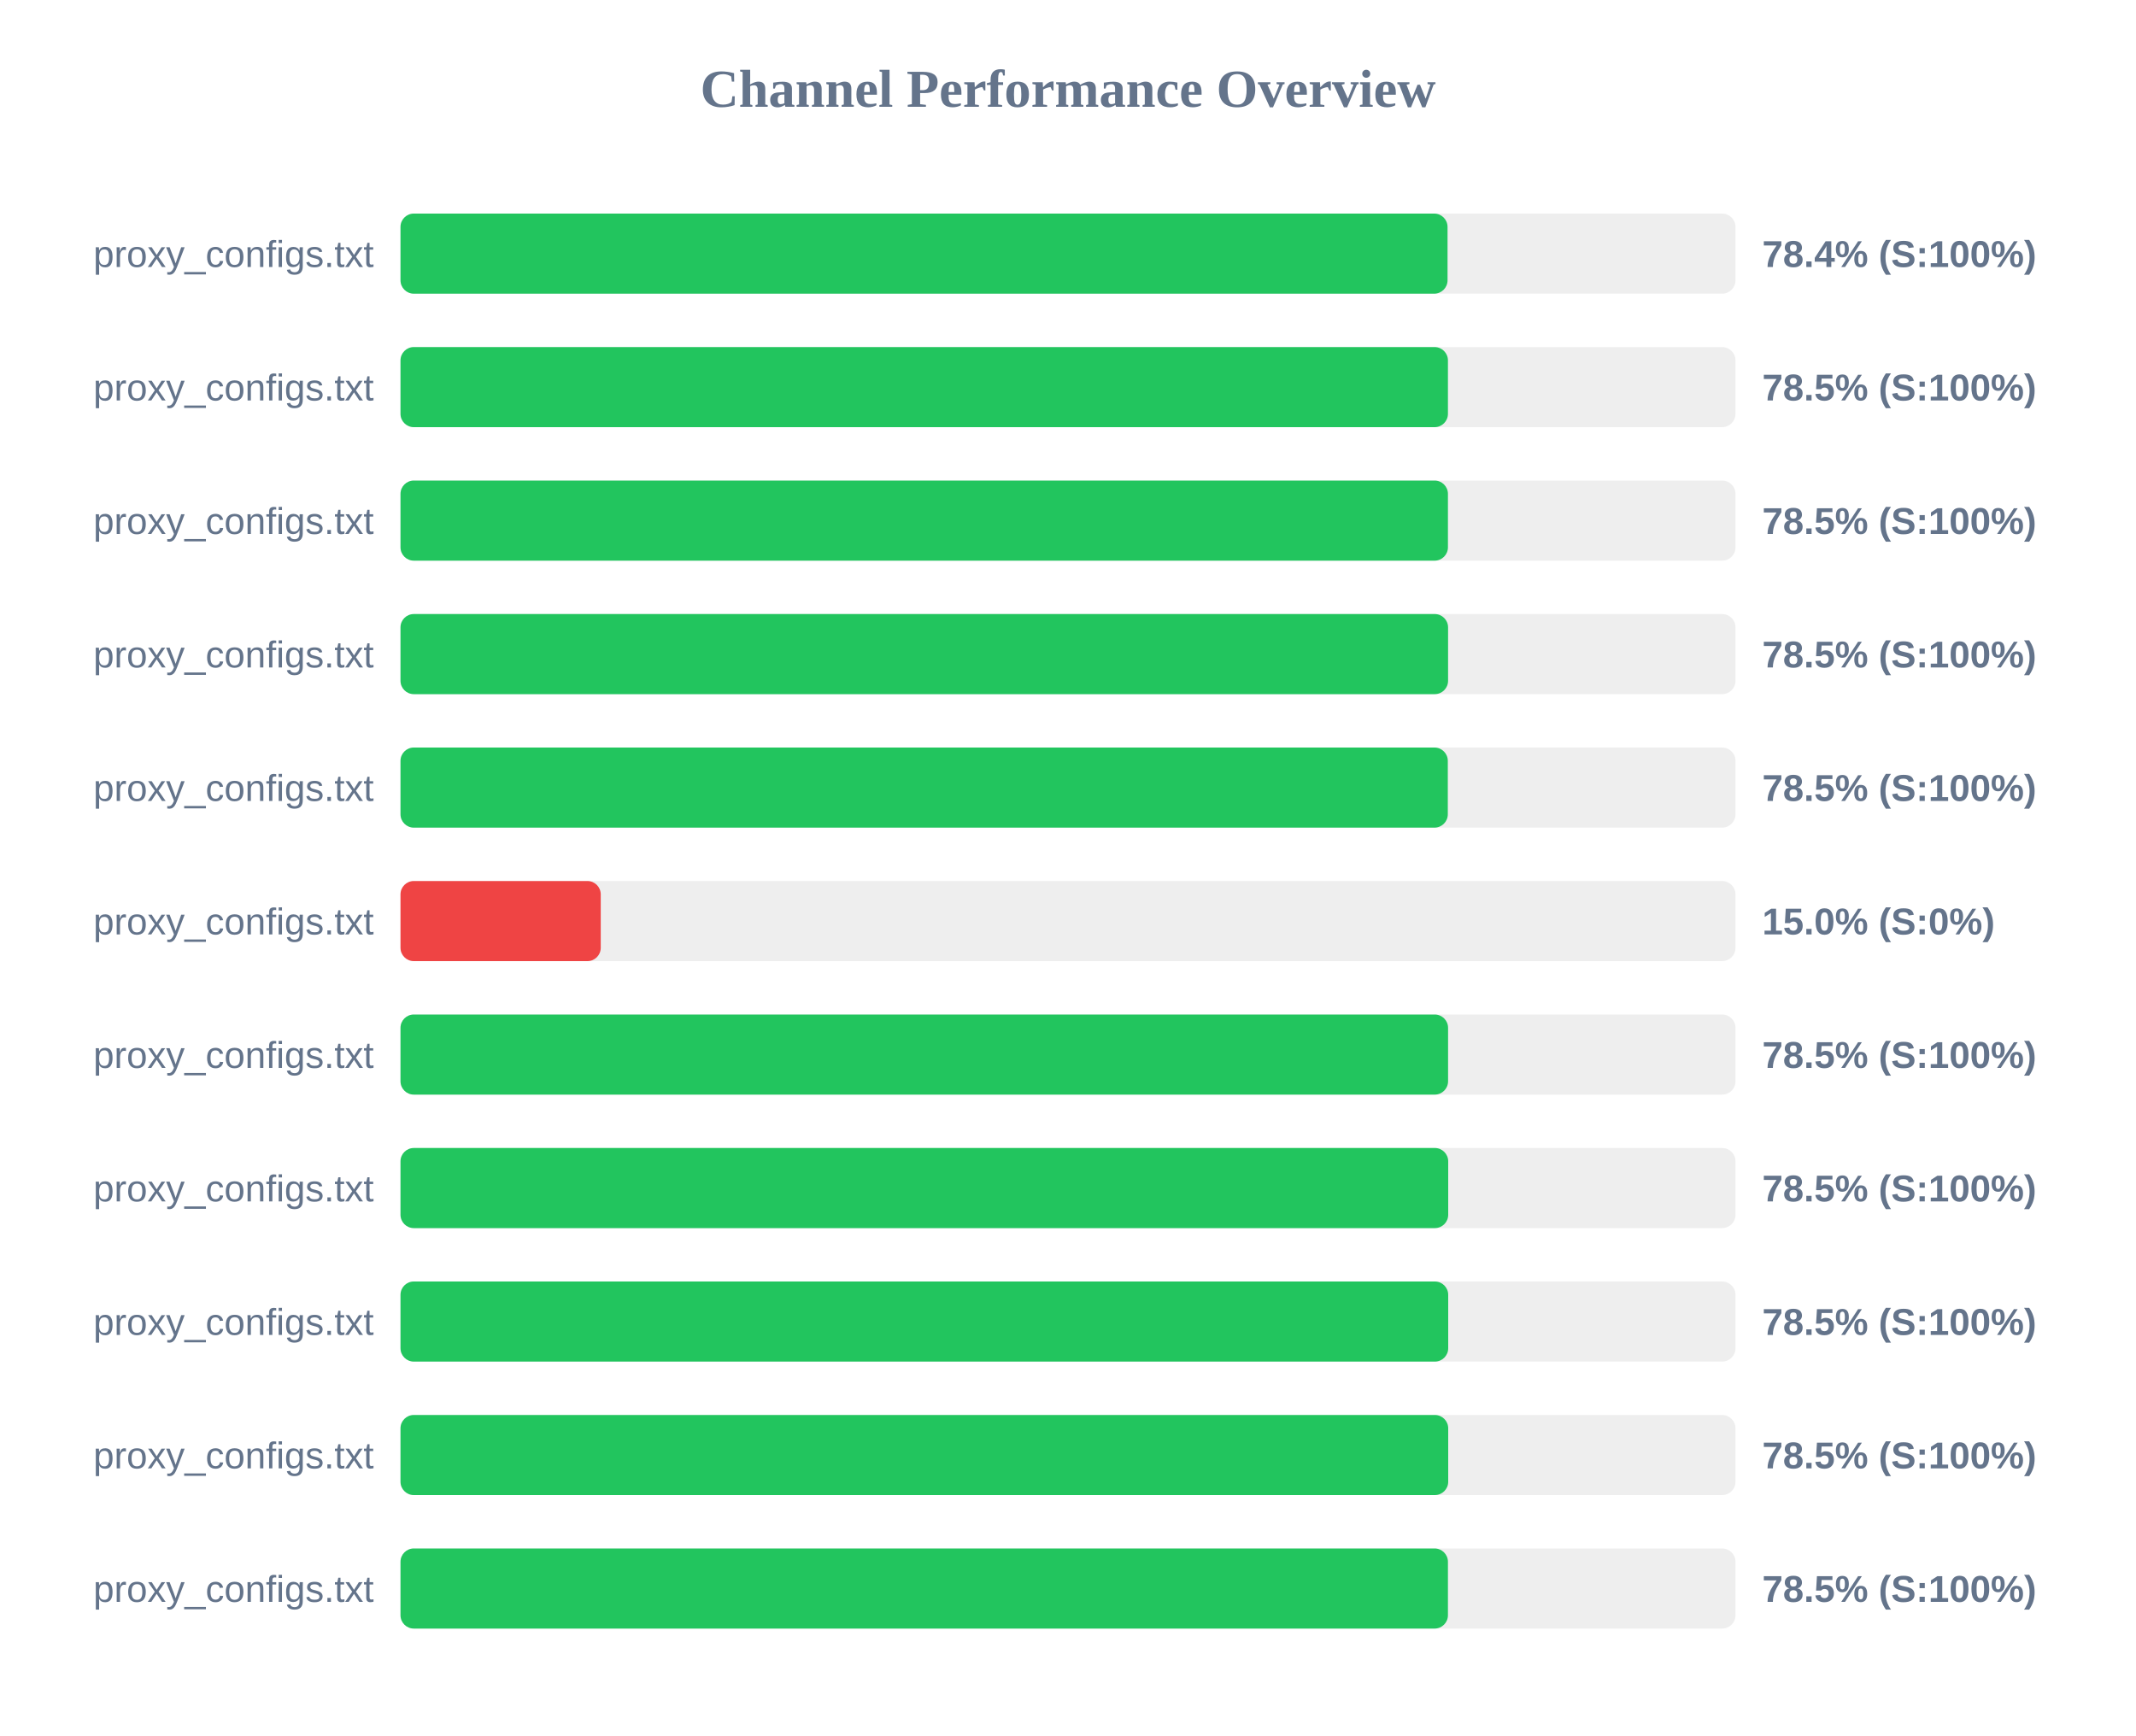
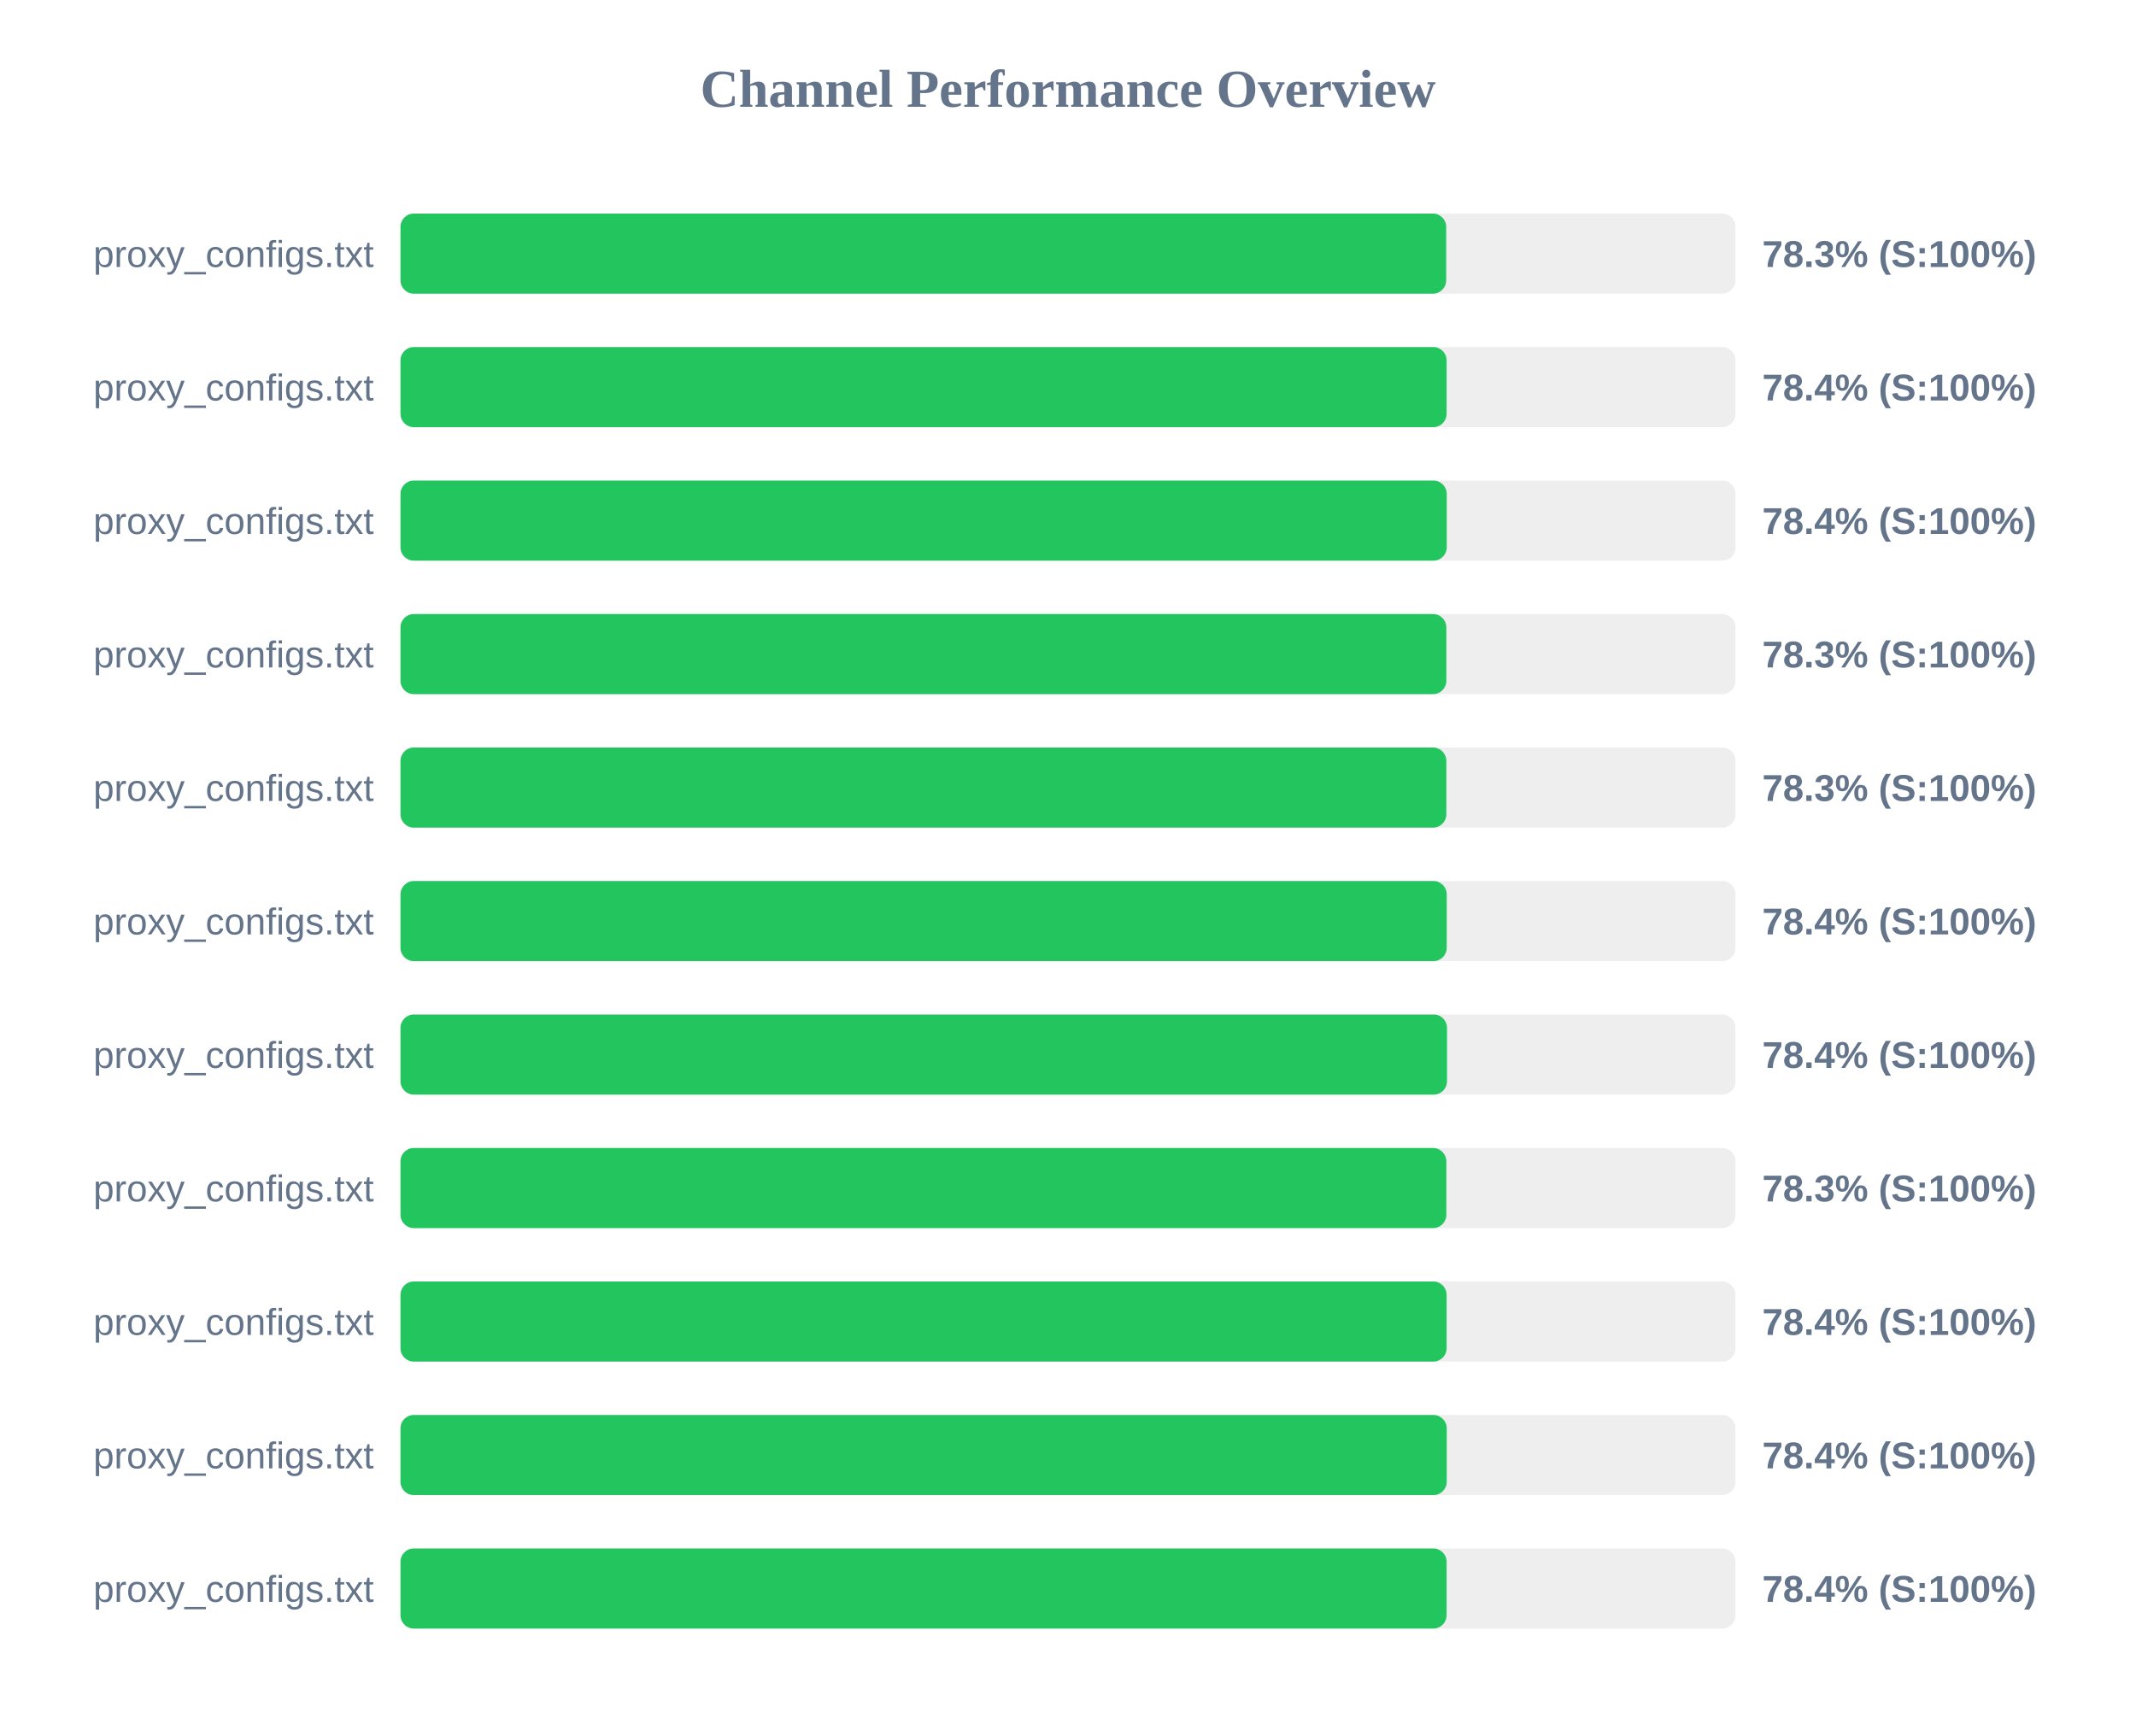
<svg xmlns="http://www.w3.org/2000/svg" width="800" height="650" version="1.1">
  <style>
        .row { font: 14px Arial; fill: #64748b; }
        .score { font: bold 14px Arial; fill: #64748b; }
    </style>
  <text x="400" y="40" text-anchor="middle" font-size="20px" font-weight="bold" fill="#64748b">Channel Performance Overview</text>
  <rect x="150" y="80" width="500" height="30" fill="#eee" rx="5" />
-   <rect x="150" y="80" width="392.15" height="30" fill="#22c55e" rx="5" />
+   <rect x="150" y="80" width="391.65" height="30" fill="#22c55e" rx="5" />
  <text x="140" y="100" text-anchor="end" class="row">proxy_configs.txt</text>
-   <text x="660" y="100" text-anchor="start" class="score">78.4% (S:100%)</text>
+   <text x="660" y="100" text-anchor="start" class="score">78.3% (S:100%)</text>
  <rect x="150" y="130" width="500" height="30" fill="#eee" rx="5" />
-   <rect x="150" y="130" width="392.3" height="30" fill="#22c55e" rx="5" />
+   <rect x="150" y="130" width="391.8" height="30" fill="#22c55e" rx="5" />
  <text x="140" y="150" text-anchor="end" class="row">proxy_configs.txt</text>
-   <text x="660" y="150" text-anchor="start" class="score">78.5% (S:100%)</text>
+   <text x="660" y="150" text-anchor="start" class="score">78.4% (S:100%)</text>
  <rect x="150" y="180" width="500" height="30" fill="#eee" rx="5" />
-   <rect x="150" y="180" width="392.3" height="30" fill="#22c55e" rx="5" />
+   <rect x="150" y="180" width="391.85" height="30" fill="#22c55e" rx="5" />
  <text x="140" y="200" text-anchor="end" class="row">proxy_configs.txt</text>
-   <text x="660" y="200" text-anchor="start" class="score">78.5% (S:100%)</text>
+   <text x="660" y="200" text-anchor="start" class="score">78.4% (S:100%)</text>
  <rect x="150" y="230" width="500" height="30" fill="#eee" rx="5" />
-   <rect x="150" y="230" width="392.35" height="30" fill="#22c55e" rx="5" />
+   <rect x="150" y="230" width="391.7" height="30" fill="#22c55e" rx="5" />
  <text x="140" y="250" text-anchor="end" class="row">proxy_configs.txt</text>
-   <text x="660" y="250" text-anchor="start" class="score">78.5% (S:100%)</text>
+   <text x="660" y="250" text-anchor="start" class="score">78.3% (S:100%)</text>
  <rect x="150" y="280" width="500" height="30" fill="#eee" rx="5" />
-   <rect x="150" y="280" width="392.25" height="30" fill="#22c55e" rx="5" />
+   <rect x="150" y="280" width="391.7" height="30" fill="#22c55e" rx="5" />
  <text x="140" y="300" text-anchor="end" class="row">proxy_configs.txt</text>
-   <text x="660" y="300" text-anchor="start" class="score">78.5% (S:100%)</text>
+   <text x="660" y="300" text-anchor="start" class="score">78.3% (S:100%)</text>
  <rect x="150" y="330" width="500" height="30" fill="#eee" rx="5" />
-   <rect x="150" y="330" width="75.0" height="30" fill="#ef4444" rx="5" />
+   <rect x="150" y="330" width="391.85" height="30" fill="#22c55e" rx="5" />
  <text x="140" y="350" text-anchor="end" class="row">proxy_configs.txt</text>
-   <text x="660" y="350" text-anchor="start" class="score">15.0% (S:0%)</text>
+   <text x="660" y="350" text-anchor="start" class="score">78.4% (S:100%)</text>
  <rect x="150" y="380" width="500" height="30" fill="#eee" rx="5" />
-   <rect x="150" y="380" width="392.35" height="30" fill="#22c55e" rx="5" />
+   <rect x="150" y="380" width="391.95" height="30" fill="#22c55e" rx="5" />
  <text x="140" y="400" text-anchor="end" class="row">proxy_configs.txt</text>
-   <text x="660" y="400" text-anchor="start" class="score">78.5% (S:100%)</text>
+   <text x="660" y="400" text-anchor="start" class="score">78.4% (S:100%)</text>
  <rect x="150" y="430" width="500" height="30" fill="#eee" rx="5" />
-   <rect x="150" y="430" width="392.4" height="30" fill="#22c55e" rx="5" />
+   <rect x="150" y="430" width="391.7" height="30" fill="#22c55e" rx="5" />
  <text x="140" y="450" text-anchor="end" class="row">proxy_configs.txt</text>
-   <text x="660" y="450" text-anchor="start" class="score">78.5% (S:100%)</text>
+   <text x="660" y="450" text-anchor="start" class="score">78.3% (S:100%)</text>
  <rect x="150" y="480" width="500" height="30" fill="#eee" rx="5" />
-   <rect x="150" y="480" width="392.4" height="30" fill="#22c55e" rx="5" />
+   <rect x="150" y="480" width="391.8" height="30" fill="#22c55e" rx="5" />
  <text x="140" y="500" text-anchor="end" class="row">proxy_configs.txt</text>
-   <text x="660" y="500" text-anchor="start" class="score">78.5% (S:100%)</text>
+   <text x="660" y="500" text-anchor="start" class="score">78.4% (S:100%)</text>
  <rect x="150" y="530" width="500" height="30" fill="#eee" rx="5" />
-   <rect x="150" y="530" width="392.4" height="30" fill="#22c55e" rx="5" />
+   <rect x="150" y="530" width="391.85" height="30" fill="#22c55e" rx="5" />
  <text x="140" y="550" text-anchor="end" class="row">proxy_configs.txt</text>
-   <text x="660" y="550" text-anchor="start" class="score">78.5% (S:100%)</text>
+   <text x="660" y="550" text-anchor="start" class="score">78.4% (S:100%)</text>
  <rect x="150" y="580" width="500" height="30" fill="#eee" rx="5" />
-   <rect x="150" y="580" width="392.3" height="30" fill="#22c55e" rx="5" />
+   <rect x="150" y="580" width="391.8" height="30" fill="#22c55e" rx="5" />
  <text x="140" y="600" text-anchor="end" class="row">proxy_configs.txt</text>
-   <text x="660" y="600" text-anchor="start" class="score">78.5% (S:100%)</text>
+   <text x="660" y="600" text-anchor="start" class="score">78.4% (S:100%)</text>
</svg>
